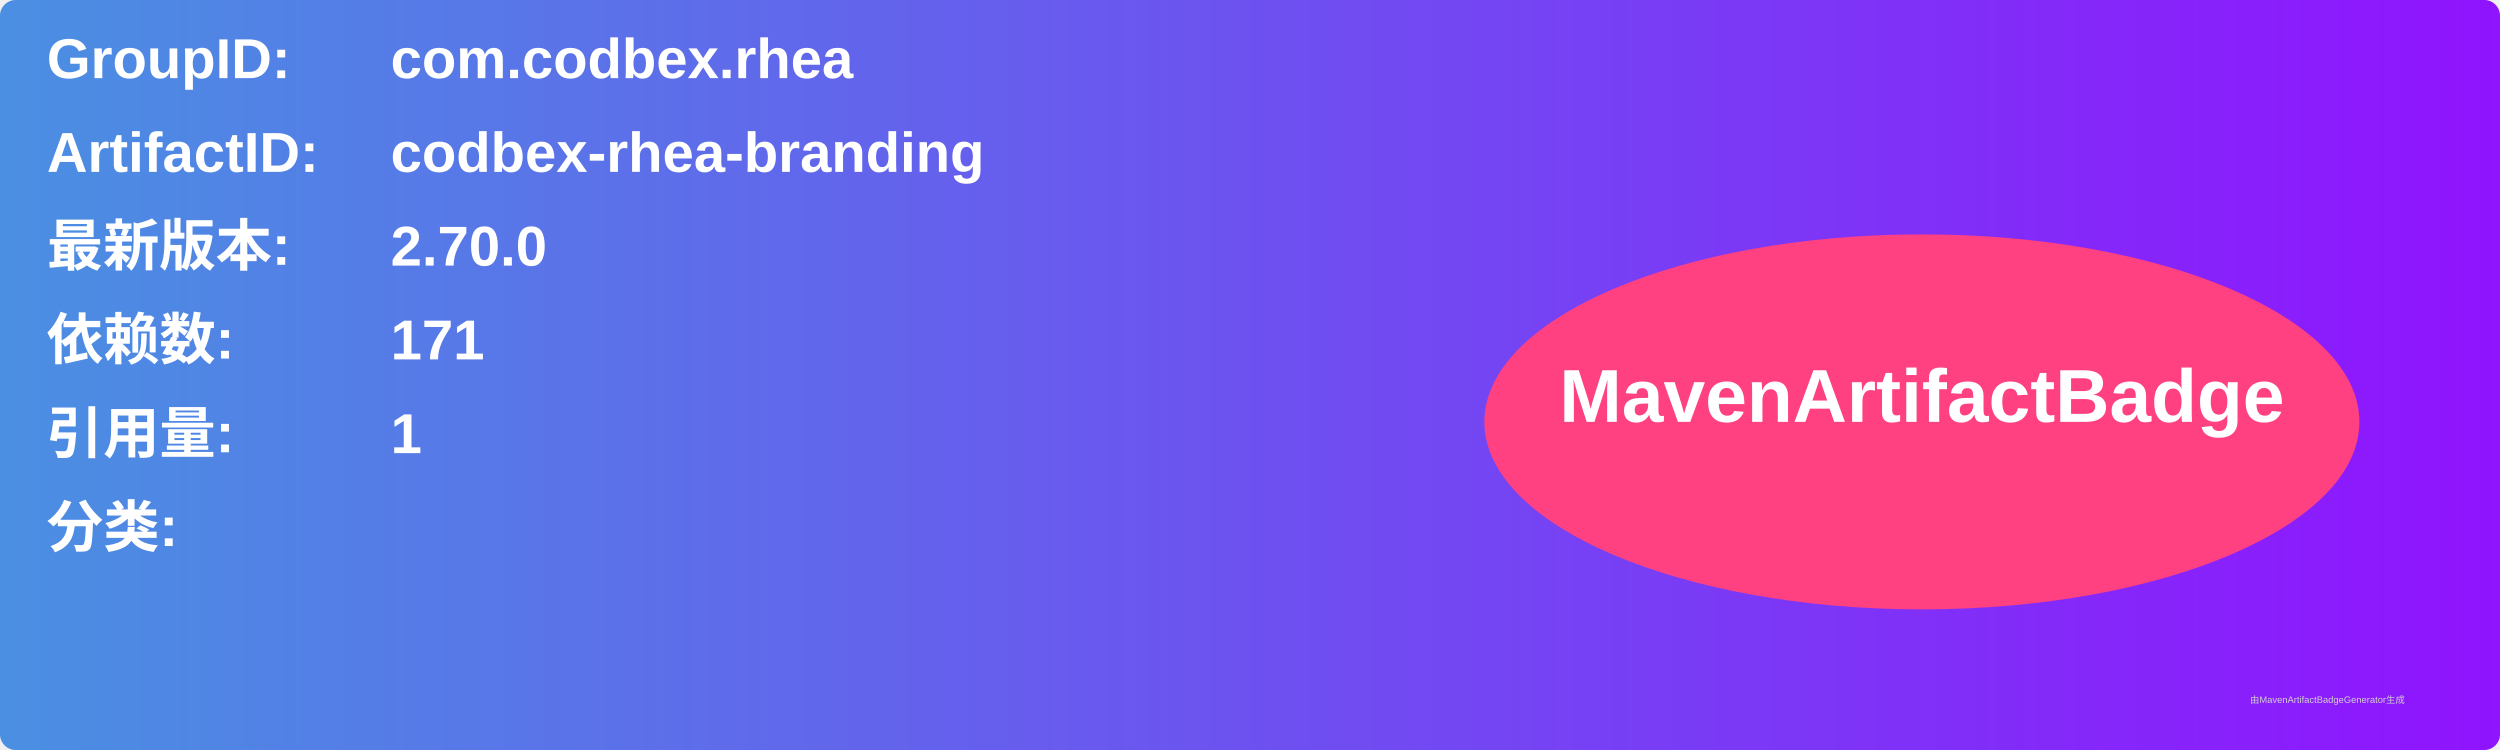
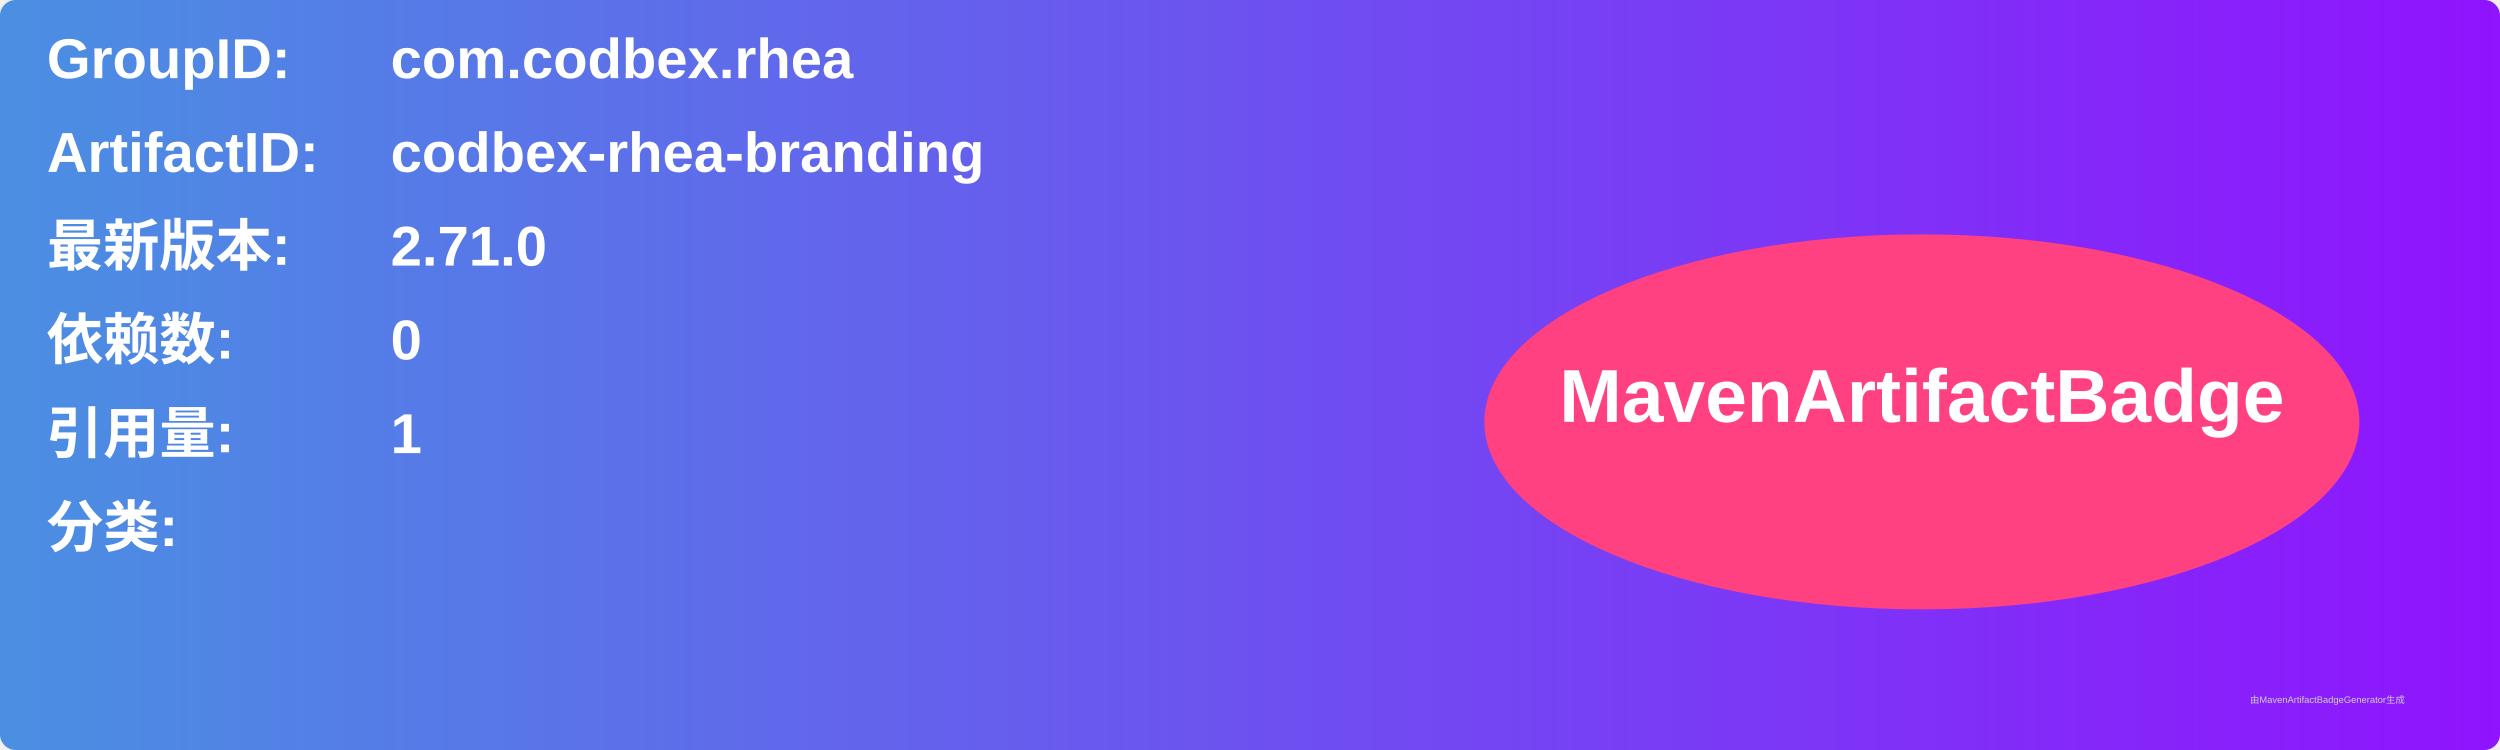
<svg xmlns="http://www.w3.org/2000/svg" width="800" height="240" viewBox="0 0 800 240">
  <linearGradient id="grad" x1="0%" y1="0%" x2="100%" y2="0%">
    <stop offset="0%" stop-color="#4a90e2" />
    <stop offset="100%" stop-color="#9013fe" />
  </linearGradient>
  <rect width="100%" height="100%" rx="5" ry="5" fill="url(#grad)" />
  <g transform="translate(15, 15)">
    <text x="0" y="10" font-family="Arial" font-size="18" fill="white" font-weight="bold" width="260">GroupID:</text>
    <text x="110" y="10" font-family="Arial" font-size="18" fill="white" font-weight="bold" width="460">com.codbex.rhea</text>
    <text x="0" y="40" font-family="Arial" font-size="18" fill="white" font-weight="bold" width="260">ArtifactID:</text>
    <text x="110" y="40" font-family="Arial" font-size="18" fill="white" font-weight="bold" width="460">codbex-rhea-branding</text>
    <text x="0" y="70" font-family="Arial" font-size="18" fill="white" font-weight="bold">最新版本:</text>
    <text x="110" y="70" font-family="Arial" font-size="18" fill="white" font-weight="bold">
-       <tspan font-weight="bold">2.70.0</tspan>
+       <tspan font-weight="bold">2.71.0</tspan>
    </text>
    <text x="0" y="100" font-family="Arial" font-size="18" fill="white" font-weight="bold">依赖数: </text>
    <text x="110" y="100" font-family="Arial" font-size="18" fill="white">
-       <tspan font-weight="bold">171</tspan>
+       <tspan font-weight="bold">0</tspan>
    </text>
    <text x="0" y="130" font-family="Arial" font-size="18" fill="white" font-weight="bold">引用量: </text>
    <text x="110" y="130" font-family="Arial" font-size="18" fill="white">
      <tspan font-weight="bold">1</tspan>
    </text>
    <text x="0" y="160" font-family="Arial" font-size="18" fill="white" font-weight="bold">分类:</text>
    <text x="10" y="190" font-family="Arial" font-size="10" fill="white">
      <tspan font-weight="bold" />
    </text>
    <ellipse cx="600" cy="120" rx="140" ry="60" fill="#ff4081" />
    <text x="600" y="120" text-anchor="middle" font-family="Arial" font-size="24" fill="white" font-weight="bold">MavenArtifactBadge</text>
  </g>
  <text x="720" y="225" font-family="Arial" font-size="3" fill="#d0d0d0">由MavenArtifactBadgeGenerator生成</text>
</svg>
